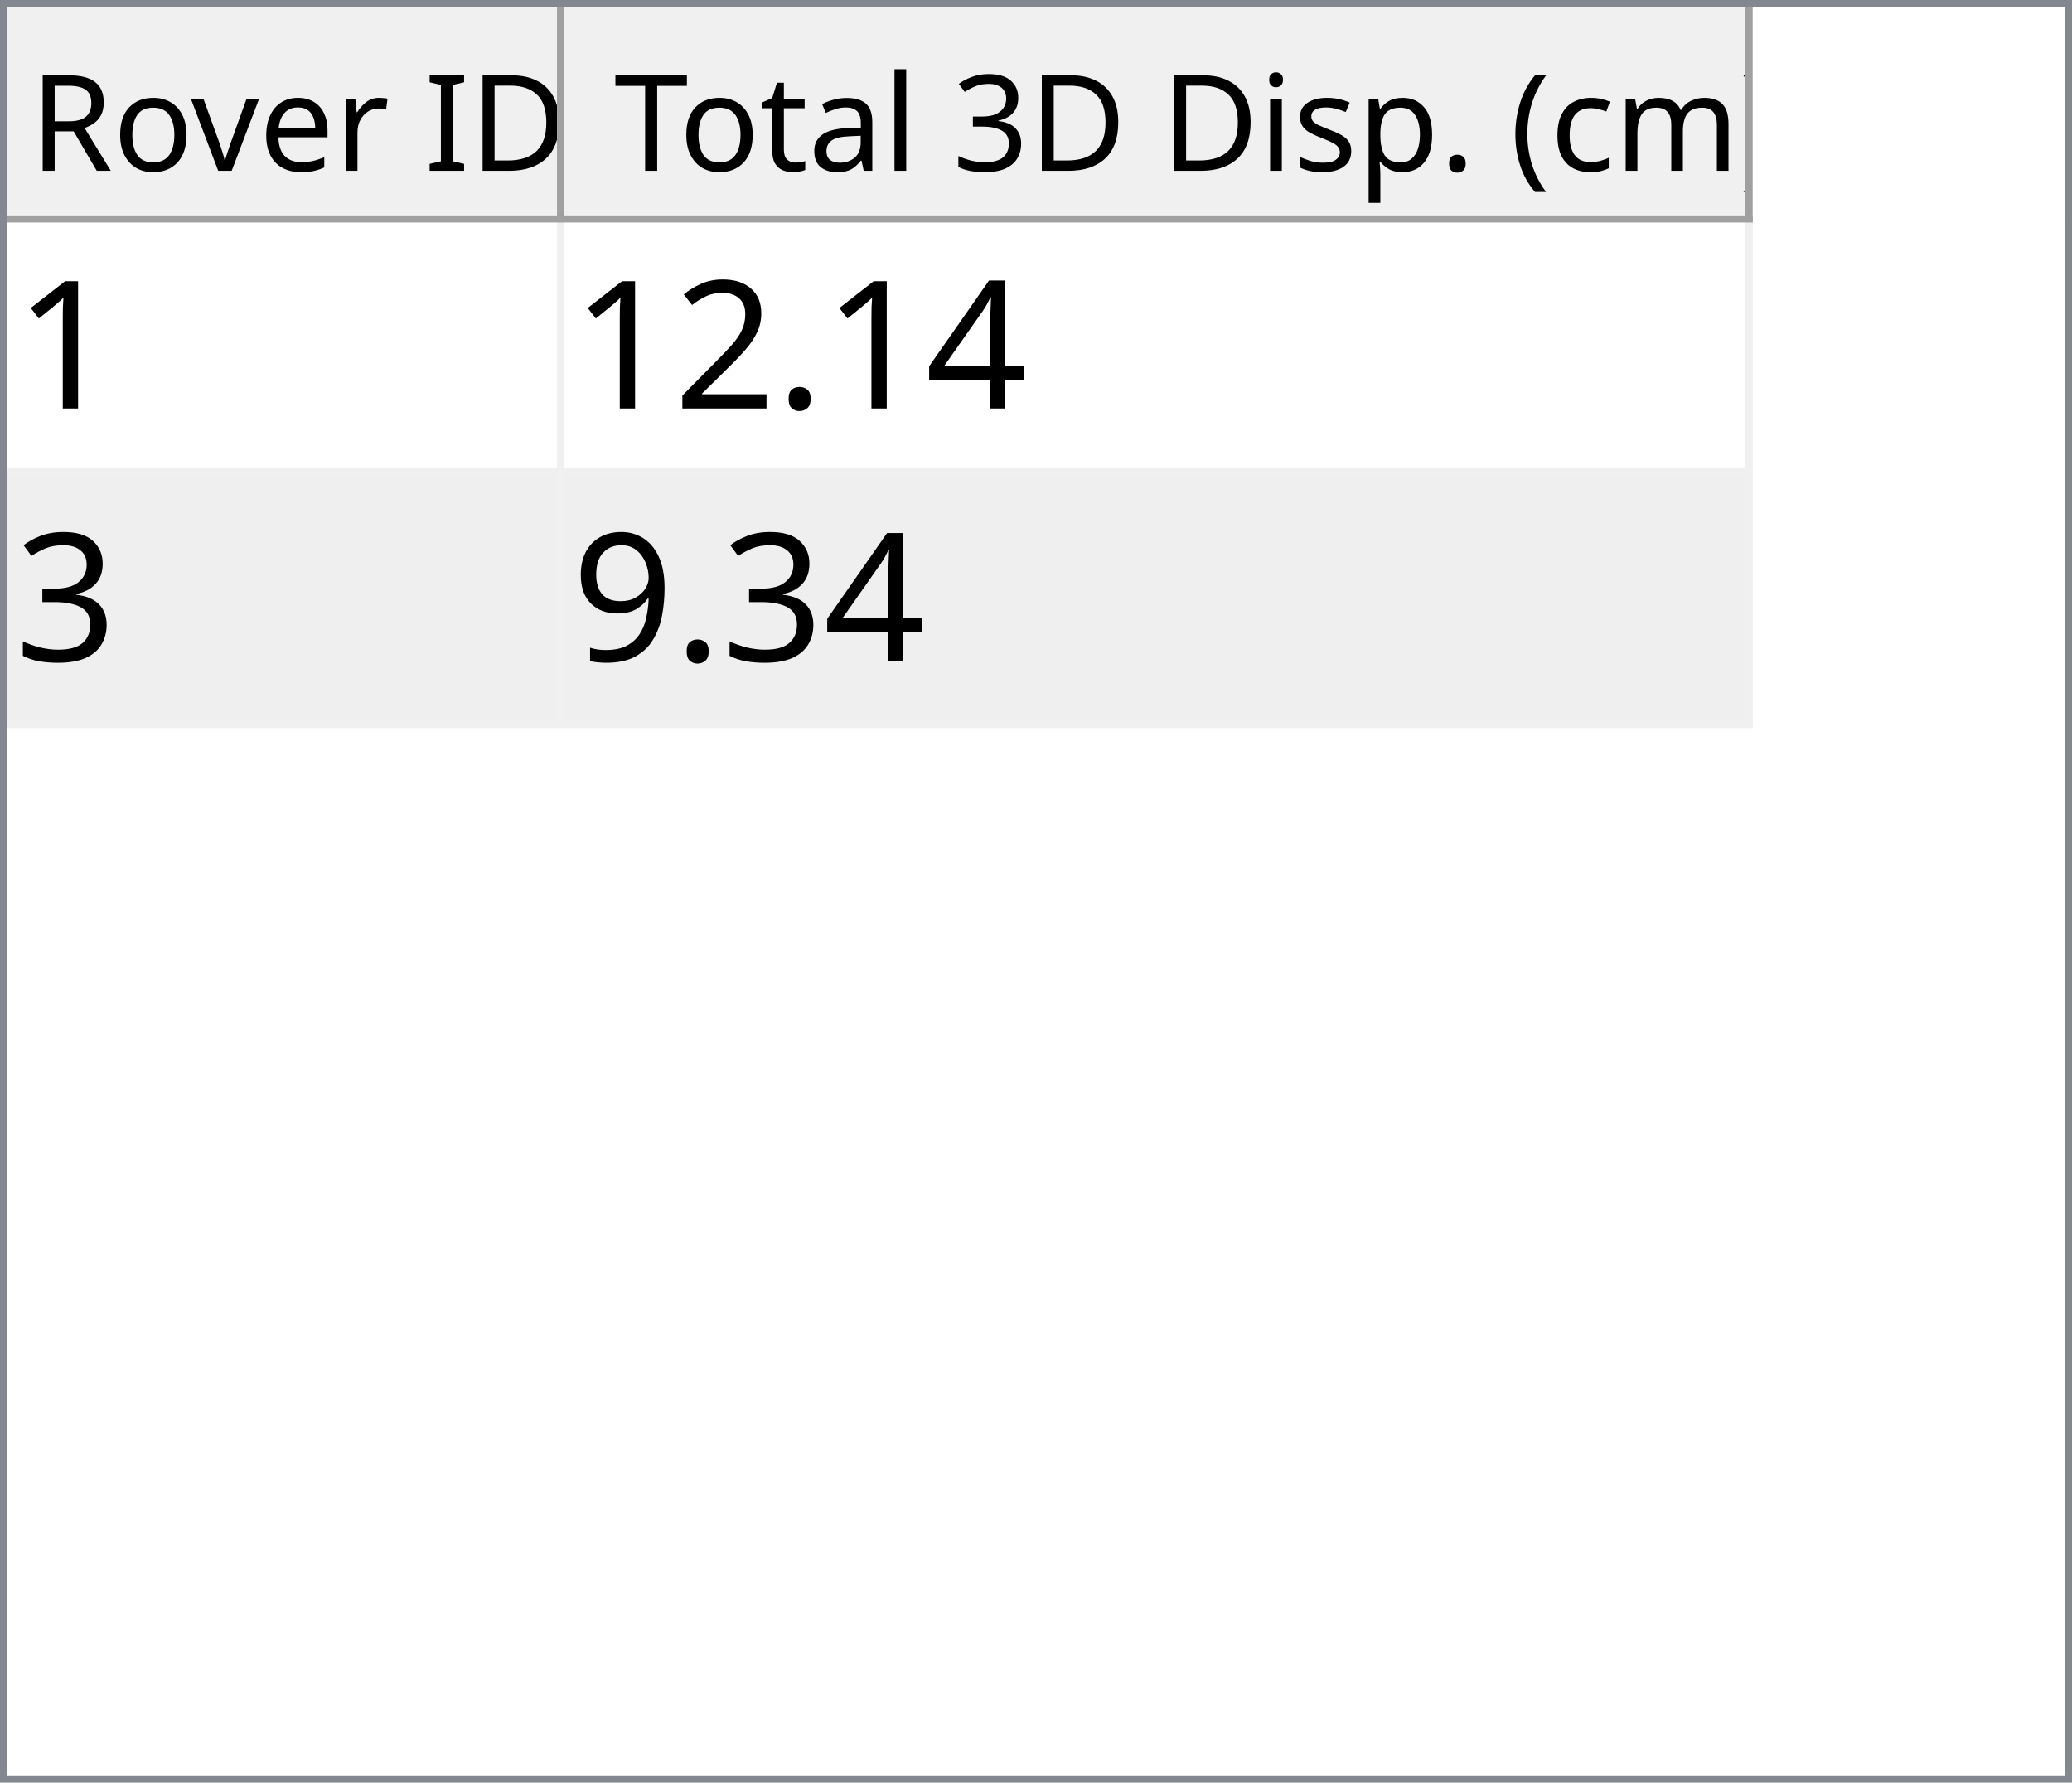
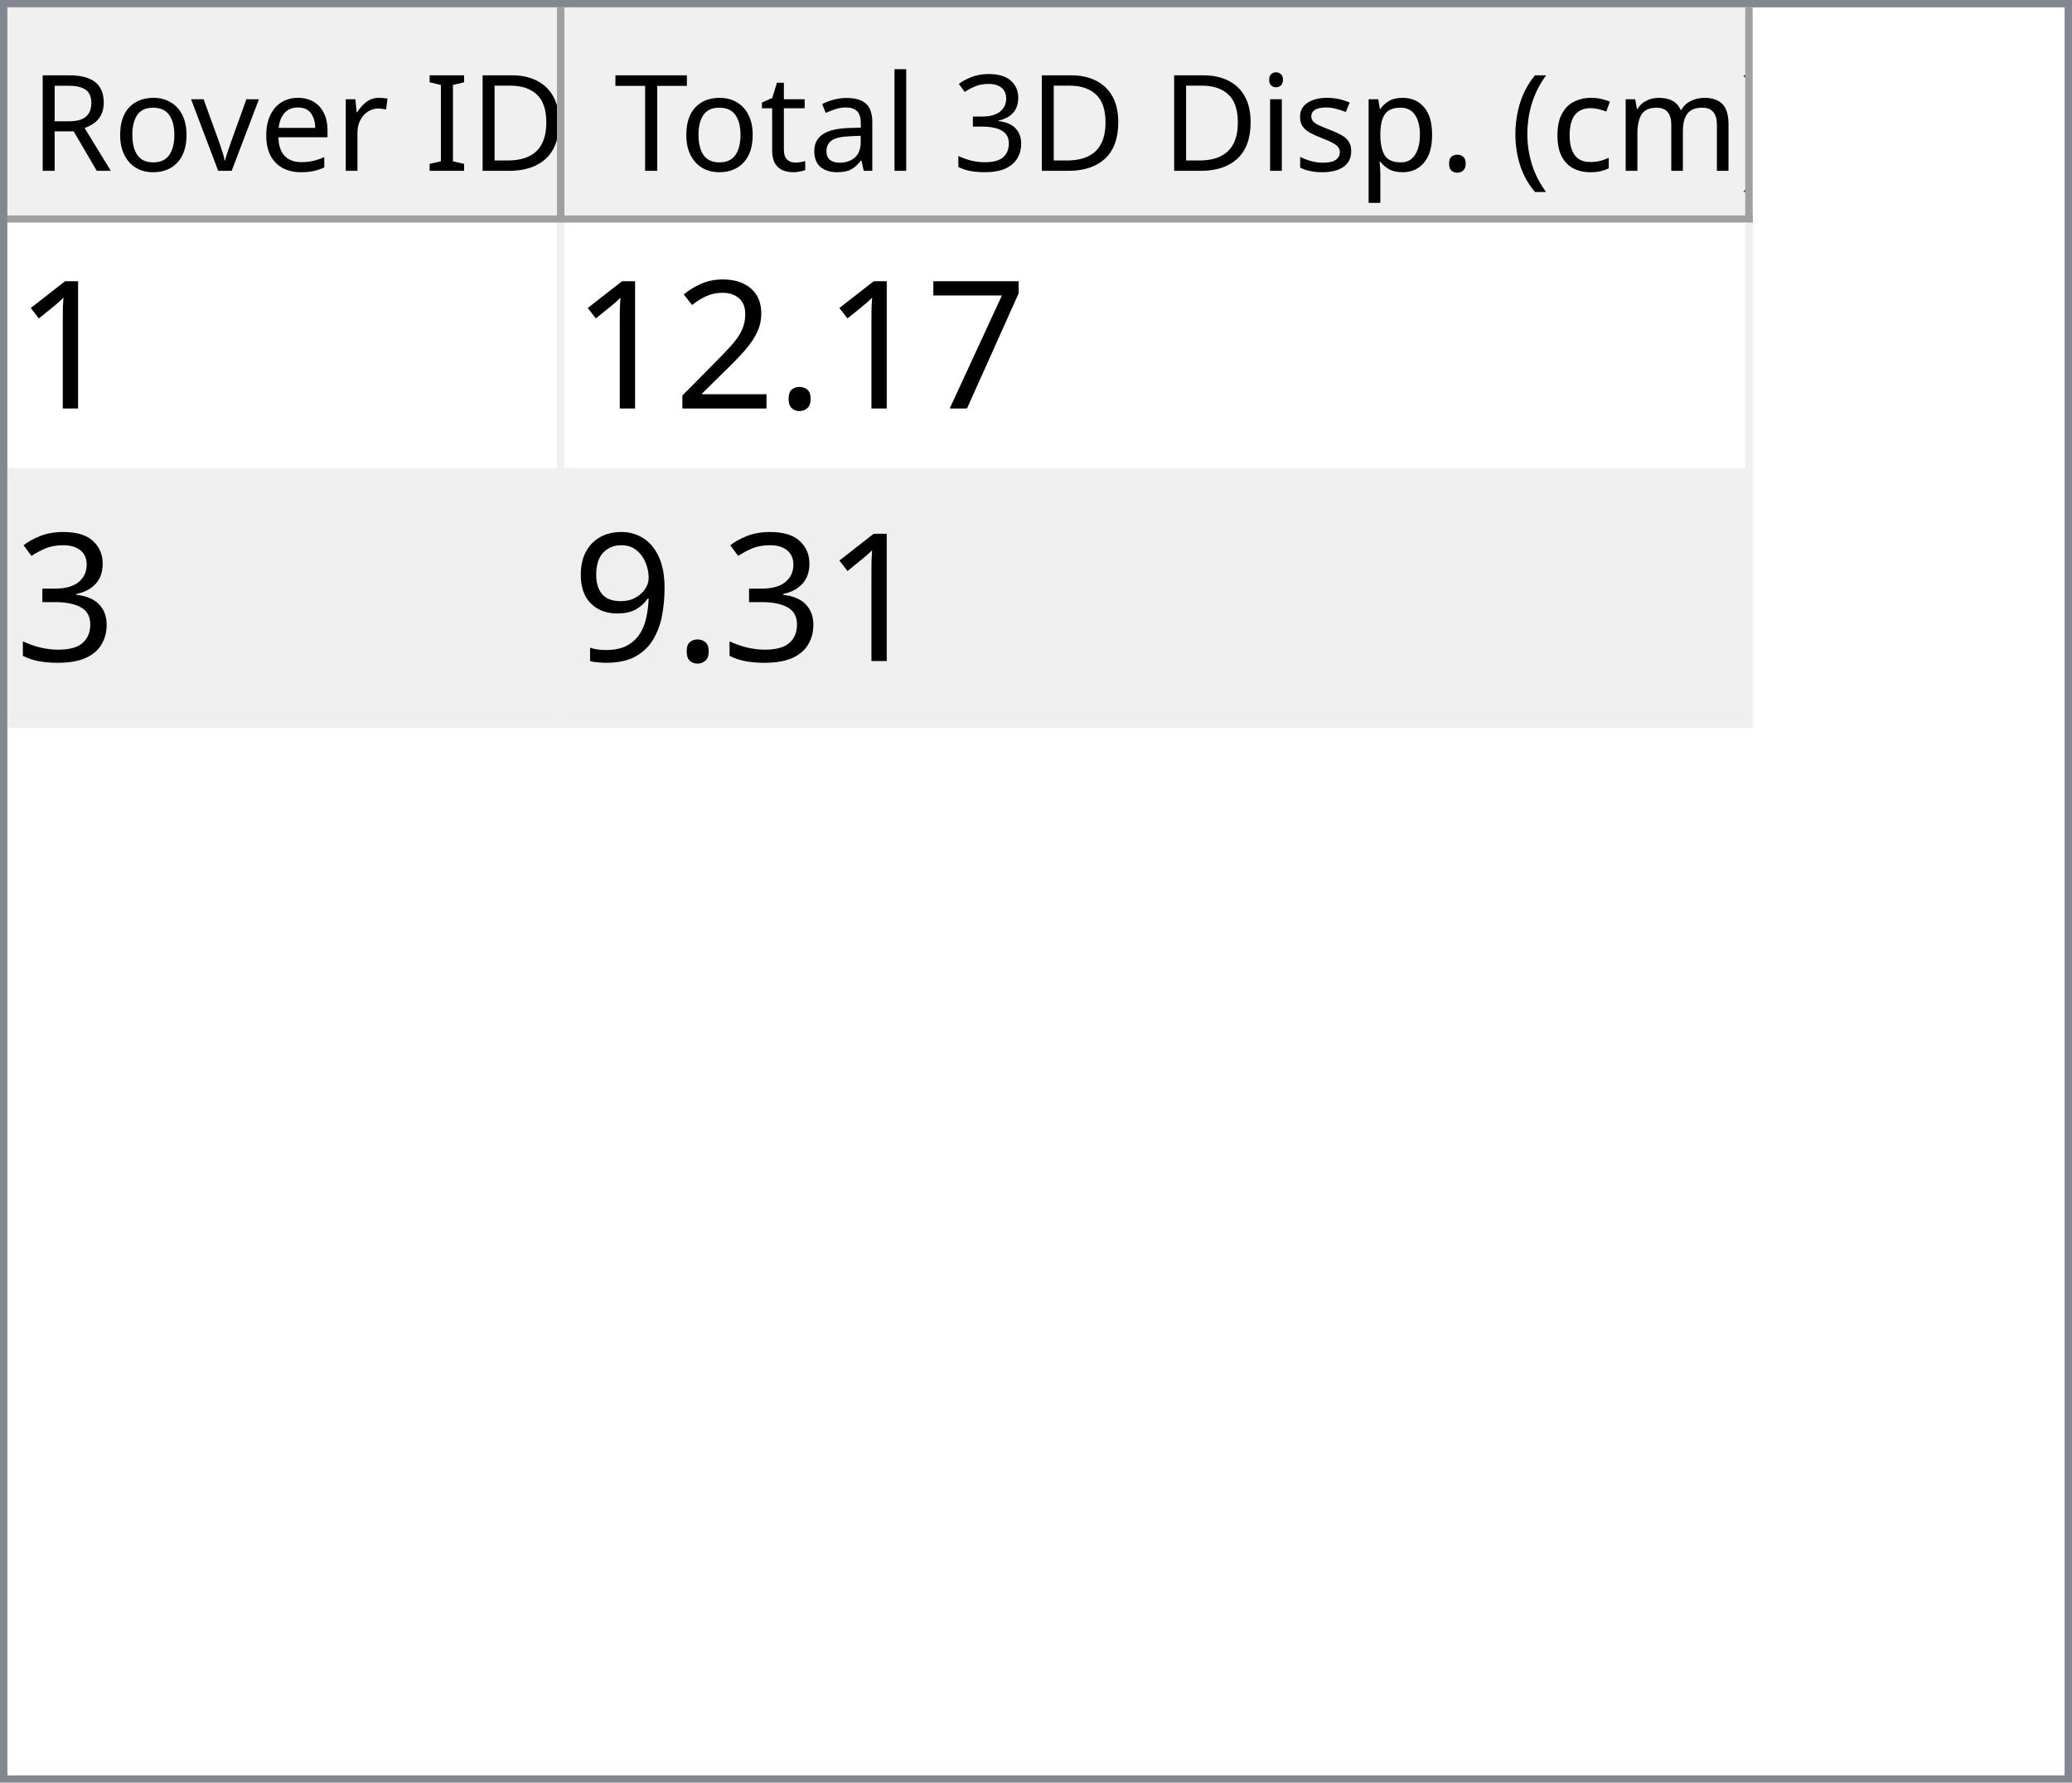
<svg xmlns="http://www.w3.org/2000/svg" style="fill-opacity:1; color-rendering:auto; color-interpolation:auto; text-rendering:auto; stroke:black; stroke-linecap:square; stroke-miterlimit:10; shape-rendering:auto; stroke-opacity:1; fill:black; stroke-dasharray:none; font-weight:normal; stroke-width:1; font-family:'Dialog'; font-style:normal; stroke-linejoin:miter; font-size:12px; stroke-dashoffset:0; image-rendering:auto;" width="279" height="240">
  <defs id="genericDefs" />
  <g>
    <defs id="defs1">
      <clipPath clipPathUnits="userSpaceOnUse" id="clipPath1">
        <path d="M0 0 L279 0 L279 240 L0 240 L0 0 Z" />
      </clipPath>
      <clipPath clipPathUnits="userSpaceOnUse" id="clipPath2">
        <path d="M0 0 L0 240 L279 240 L279 0 Z" />
      </clipPath>
      <clipPath clipPathUnits="userSpaceOnUse" id="clipPath3">
        <path d="M0 0 L0 29 L277 29 L277 0 Z" />
      </clipPath>
      <clipPath clipPathUnits="userSpaceOnUse" id="clipPath4">
        <path d="M0 0 L0 29 L75 29 L75 0 Z" />
      </clipPath>
      <clipPath clipPathUnits="userSpaceOnUse" id="clipPath5">
        <path d="M1 1 L1 28 L74 28 L74 1 Z" />
      </clipPath>
      <clipPath clipPathUnits="userSpaceOnUse" id="clipPath6">
        <path d="M0 0 L0 27 L73 27 L73 0 Z" />
      </clipPath>
      <clipPath clipPathUnits="userSpaceOnUse" id="clipPath7">
        <path d="M-0.5 -0.5 L-0.5 28.5 L74.5 28.5 L74.5 -0.5 Z" />
      </clipPath>
      <clipPath clipPathUnits="userSpaceOnUse" id="clipPath8">
        <path d="M0 0 L0 29 L160 29 L160 0 Z" />
      </clipPath>
      <clipPath clipPathUnits="userSpaceOnUse" id="clipPath9">
        <path d="M1 1 L1 28 L159 28 L159 1 Z" />
      </clipPath>
      <clipPath clipPathUnits="userSpaceOnUse" id="clipPath10">
        <path d="M0 0 L0 27 L158 27 L158 0 Z" />
      </clipPath>
      <clipPath clipPathUnits="userSpaceOnUse" id="clipPath11">
        <path d="M-0.5 -0.5 L-0.5 28.5 L159.5 28.5 L159.5 -0.5 Z" />
      </clipPath>
      <clipPath clipPathUnits="userSpaceOnUse" id="clipPath12">
        <path d="M0 0 L0 209 L277 209 L277 0 Z" />
      </clipPath>
      <clipPath clipPathUnits="userSpaceOnUse" id="clipPath13">
        <path d="M0 0 L0 68 L235 68 L235 0 Z" />
      </clipPath>
      <clipPath clipPathUnits="userSpaceOnUse" id="clipPath14">
        <path d="M-0.5 -0.5 L-0.5 67.5 L234.5 67.5 L234.5 -0.5 Z" />
      </clipPath>
      <clipPath clipPathUnits="userSpaceOnUse" id="clipPath15">
        <path d="M0 0 L0 33 L74 33 L74 0 Z" />
      </clipPath>
      <clipPath clipPathUnits="userSpaceOnUse" id="clipPath16">
        <path d="M0 0 L0 33 L159 33 L159 0 Z" />
      </clipPath>
      <font horiz-adv-x="64.551" id="font1">
        <font-face ascent="107.91" descent="25.098" units-per-em="100" style="font-style:normal; font-family:Segoe UI; font-weight:normal;" />
        <missing-glyph horiz-adv-x="64.551" d="M8.109 0 L8.109 68.266 L56.453 68.266 L56.453 0 L8.109 0 ZM15.328 7.234 L49.219 7.234 L49.219 61.031 L15.328 61.031 L15.328 7.234 Z" />
        <glyph unicode="D" horiz-adv-x="70.117" d="M9.188 0 L9.188 70.016 L28.516 70.016 Q65.531 70.016 65.531 35.891 Q65.531 19.672 55.25 9.836 Q44.969 0 27.734 0 L9.188 0 ZM17.391 62.594 L17.391 7.422 L27.828 7.422 Q41.609 7.422 49.273 14.797 Q56.938 22.172 56.938 35.688 Q56.938 62.594 28.328 62.594 L17.391 62.594 Z" />
        <glyph unicode="I" horiz-adv-x="26.611" d="M17.391 0 L9.188 0 L9.188 70.016 L17.391 70.016 L17.391 0 Z" />
        <glyph unicode=" " horiz-adv-x="27.393" d="" />
        <glyph unicode="r" horiz-adv-x="34.766" d="M34.188 41.891 Q32.078 43.5 28.125 43.5 Q23 43.5 19.555 38.672 Q16.109 33.844 16.109 25.484 L16.109 0 L8.109 0 L8.109 50 L16.109 50 L16.109 39.703 L16.312 39.703 Q18.016 44.969 21.531 47.922 Q25.047 50.875 29.391 50.875 Q32.516 50.875 34.188 50.203 L34.188 41.891 Z" />
        <glyph unicode="e" horiz-adv-x="52.295" d="M48.297 23 L12.984 23 Q13.188 14.656 17.484 10.109 Q21.781 5.562 29.297 5.562 Q37.75 5.562 44.828 11.141 L44.828 3.609 Q38.234 -1.172 27.391 -1.172 Q16.797 -1.172 10.742 5.641 Q4.688 12.453 4.688 24.812 Q4.688 36.469 11.305 43.82 Q17.922 51.172 27.734 51.172 Q37.547 51.172 42.922 44.828 Q48.297 38.484 48.297 27.203 L48.297 23 ZM40.094 29.781 Q40.047 36.719 36.75 40.578 Q33.453 44.438 27.594 44.438 Q21.922 44.438 17.969 40.383 Q14.016 36.328 13.094 29.781 L40.094 29.781 Z" />
        <glyph unicode="v" horiz-adv-x="47.9" d="M47.406 50 L27.484 0 L19.625 0 L0.688 50 L9.469 50 L22.172 13.672 Q23.578 9.672 23.922 6.688 L24.125 6.688 Q24.609 10.453 25.688 13.484 L38.969 50 L47.406 50 Z" />
        <glyph unicode="o" horiz-adv-x="58.594" d="M29 -1.172 Q17.922 -1.172 11.305 5.836 Q4.688 12.844 4.688 24.422 Q4.688 37.016 11.57 44.094 Q18.453 51.172 30.172 51.172 Q41.359 51.172 47.633 44.289 Q53.906 37.406 53.906 25.203 Q53.906 13.234 47.141 6.031 Q40.375 -1.172 29 -1.172 ZM29.594 44.438 Q21.875 44.438 17.383 39.188 Q12.891 33.938 12.891 24.703 Q12.891 15.828 17.43 10.695 Q21.969 5.562 29.594 5.562 Q37.359 5.562 41.531 10.594 Q45.703 15.625 45.703 24.906 Q45.703 34.281 41.531 39.359 Q37.359 44.438 29.594 44.438 Z" />
        <glyph unicode="R" horiz-adv-x="59.814" d="M59.375 0 L49.609 0 L37.891 19.625 Q36.281 22.359 34.766 24.289 Q33.25 26.219 31.664 27.438 Q30.078 28.656 28.25 29.219 Q26.422 29.781 24.125 29.781 L17.391 29.781 L17.391 0 L9.188 0 L9.188 70.016 L30.078 70.016 Q34.672 70.016 38.555 68.867 Q42.438 67.719 45.289 65.375 Q48.141 63.031 49.758 59.547 Q51.375 56.062 51.375 51.375 Q51.375 47.703 50.273 44.656 Q49.172 41.609 47.148 39.211 Q45.125 36.812 42.266 35.133 Q39.406 33.453 35.844 32.516 L35.844 32.328 Q37.594 31.547 38.891 30.547 Q40.188 29.547 41.359 28.18 Q42.531 26.812 43.68 25.078 Q44.828 23.344 46.234 21.047 L59.375 0 ZM17.391 62.594 L17.391 37.203 L28.516 37.203 Q31.594 37.203 34.203 38.133 Q36.812 39.062 38.719 40.797 Q40.625 42.531 41.703 45.047 Q42.781 47.562 42.781 50.688 Q42.781 56.297 39.141 59.445 Q35.5 62.594 28.609 62.594 L17.391 62.594 Z" />
        <glyph unicode=")" horiz-adv-x="30.176" d="M8.297 -15.922 L1.172 -15.922 Q16.406 2.344 16.406 26.812 Q16.406 51.469 1.078 70.016 L8.297 70.016 Q23.531 52.156 23.531 26.703 Q23.531 1.375 8.297 -15.922 Z" />
        <glyph unicode="m" horiz-adv-x="86.133" d="M79.109 0 L71.094 0 L71.094 28.719 Q71.094 37.016 68.531 40.727 Q65.969 44.438 59.906 44.438 Q54.781 44.438 51.195 39.75 Q47.609 35.062 47.609 28.516 L47.609 0 L39.594 0 L39.594 29.688 Q39.594 44.438 28.219 44.438 Q22.953 44.438 19.531 40.016 Q16.109 35.594 16.109 28.516 L16.109 0 L8.109 0 L8.109 50 L16.109 50 L16.109 42.094 L16.312 42.094 Q21.625 51.172 31.844 51.172 Q36.969 51.172 40.773 48.312 Q44.578 45.453 46 40.828 Q51.562 51.172 62.594 51.172 Q79.109 51.172 79.109 30.812 L79.109 0 Z" />
        <glyph unicode="c" horiz-adv-x="46.191" d="M42.188 2.297 Q36.422 -1.172 28.516 -1.172 Q17.828 -1.172 11.258 5.789 Q4.688 12.75 4.688 23.828 Q4.688 36.188 11.766 43.68 Q18.844 51.172 30.672 51.172 Q37.25 51.172 42.281 48.734 L42.281 40.531 Q36.719 44.438 30.375 44.438 Q22.703 44.438 17.797 38.945 Q12.891 33.453 12.891 24.516 Q12.891 15.719 17.508 10.641 Q22.125 5.562 29.891 5.562 Q36.422 5.562 42.188 9.906 L42.188 2.297 Z" />
        <glyph unicode="(" horiz-adv-x="30.176" d="M29.109 -15.922 L21.969 -15.922 Q6.844 1.375 6.844 26.703 Q6.844 52.156 21.969 70.016 L29.203 70.016 Q13.875 51.469 13.875 26.812 Q13.875 2.344 29.109 -15.922 Z" />
        <glyph unicode="." horiz-adv-x="21.68" d="M10.891 -1.078 Q8.641 -1.078 7.055 0.539 Q5.469 2.156 5.469 4.391 Q5.469 6.641 7.055 8.273 Q8.641 9.906 10.891 9.906 Q13.188 9.906 14.797 8.273 Q16.406 6.641 16.406 4.391 Q16.406 2.156 14.797 0.539 Q13.188 -1.078 10.891 -1.078 Z" />
        <glyph unicode="p" horiz-adv-x="58.789" d="M16.312 7.234 L16.109 7.234 L16.109 -23 L8.109 -23 L8.109 50 L16.109 50 L16.109 41.219 L16.312 41.219 Q22.219 51.172 33.594 51.172 Q43.266 51.172 48.688 44.461 Q54.109 37.75 54.109 26.469 Q54.109 13.922 48 6.375 Q41.891 -1.172 31.297 -1.172 Q21.578 -1.172 16.312 7.234 ZM16.109 27.391 L16.109 20.406 Q16.109 14.203 20.141 9.883 Q24.172 5.562 30.375 5.562 Q37.641 5.562 41.773 11.133 Q45.906 16.703 45.906 26.609 Q45.906 34.969 42.047 39.703 Q38.188 44.438 31.594 44.438 Q24.609 44.438 20.359 39.578 Q16.109 34.719 16.109 27.391 Z" />
        <glyph unicode="s" horiz-adv-x="42.432" d="M5.078 1.812 L5.078 10.406 Q11.625 5.562 19.484 5.562 Q30.031 5.562 30.031 12.594 Q30.031 14.594 29.125 15.992 Q28.219 17.391 26.68 18.461 Q25.141 19.531 23.07 20.383 Q21 21.234 18.609 22.172 Q15.281 23.484 12.766 24.828 Q10.25 26.172 8.57 27.859 Q6.891 29.547 6.031 31.695 Q5.172 33.844 5.172 36.719 Q5.172 40.234 6.789 42.945 Q8.406 45.656 11.086 47.484 Q13.766 49.312 17.211 50.242 Q20.656 51.172 24.312 51.172 Q30.812 51.172 35.938 48.922 L35.938 40.828 Q30.422 44.438 23.25 44.438 Q21 44.438 19.195 43.922 Q17.391 43.406 16.094 42.477 Q14.797 41.547 14.086 40.258 Q13.375 38.969 13.375 37.406 Q13.375 35.453 14.086 34.133 Q14.797 32.812 16.164 31.789 Q17.531 30.766 19.484 29.938 Q21.438 29.109 23.922 28.125 Q27.25 26.859 29.883 25.516 Q32.516 24.172 34.375 22.484 Q36.234 20.797 37.234 18.602 Q38.234 16.406 38.234 13.375 Q38.234 9.672 36.602 6.938 Q34.969 4.203 32.234 2.398 Q29.5 0.594 25.93 -0.289 Q22.359 -1.172 18.453 -1.172 Q10.75 -1.172 5.078 1.812 Z" />
        <glyph unicode="i" horiz-adv-x="24.219" d="M12.203 62.703 Q10.062 62.703 8.547 64.164 Q7.031 65.625 7.031 67.875 Q7.031 70.125 8.547 71.609 Q10.062 73.094 12.203 73.094 Q14.406 73.094 15.945 71.609 Q17.484 70.125 17.484 67.875 Q17.484 65.719 15.945 64.211 Q14.406 62.703 12.203 62.703 ZM16.109 0 L8.109 0 L8.109 50 L16.109 50 L16.109 0 Z" />
        <glyph unicode="3" horiz-adv-x="53.906" d="M46.531 19.828 Q46.531 15.094 44.75 11.211 Q42.969 7.328 39.719 4.57 Q36.469 1.812 31.93 0.297 Q27.391 -1.219 21.922 -1.219 Q11.922 -1.219 6 2.594 L6 11.188 Q13.094 5.609 22.219 5.609 Q25.875 5.609 28.828 6.539 Q31.781 7.469 33.906 9.227 Q36.031 10.984 37.18 13.477 Q38.328 15.969 38.328 19.094 Q38.328 32.812 18.797 32.812 L12.984 32.812 L12.984 39.594 L18.5 39.594 Q35.797 39.594 35.797 52.484 Q35.797 64.406 22.609 64.406 Q15.188 64.406 8.688 59.422 L8.688 67.188 Q15.375 71.188 24.609 71.188 Q29 71.188 32.57 69.969 Q36.141 68.75 38.68 66.555 Q41.219 64.359 42.609 61.281 Q44 58.203 44 54.5 Q44 40.672 30.031 36.719 L30.031 36.531 Q33.594 36.141 36.625 34.797 Q39.656 33.453 41.852 31.305 Q44.047 29.156 45.289 26.25 Q46.531 23.344 46.531 19.828 Z" />
        <glyph unicode="l" horiz-adv-x="24.219" d="M16.109 0 L8.109 0 L8.109 74.031 L16.109 74.031 L16.109 0 Z" />
        <glyph unicode="a" horiz-adv-x="50.879" d="M43.891 0 L35.891 0 L35.891 7.812 L35.688 7.812 Q30.469 -1.172 20.312 -1.172 Q12.844 -1.172 8.617 2.781 Q4.391 6.734 4.391 13.281 Q4.391 27.297 20.906 29.594 L35.891 31.688 Q35.891 44.438 25.594 44.438 Q16.547 44.438 9.281 38.281 L9.281 46.484 Q16.656 51.172 26.266 51.172 Q43.891 51.172 43.891 32.516 L43.891 0 ZM35.891 25.297 L23.828 23.641 Q18.266 22.859 15.43 20.875 Q12.594 18.891 12.594 13.875 Q12.594 10.203 15.211 7.883 Q17.828 5.562 22.172 5.562 Q28.125 5.562 32.008 9.742 Q35.891 13.922 35.891 20.312 L35.891 25.297 Z" />
        <glyph unicode="t" horiz-adv-x="33.887" d="M31.297 0.484 Q28.469 -1.078 23.828 -1.078 Q10.688 -1.078 10.688 13.578 L10.688 43.172 L2.094 43.172 L2.094 50 L10.688 50 L10.688 62.203 L18.703 64.797 L18.703 50 L31.297 50 L31.297 43.172 L18.703 43.172 L18.703 14.984 Q18.703 9.969 20.414 7.82 Q22.125 5.672 26.078 5.672 Q29.109 5.672 31.297 7.328 L31.297 0.484 Z" />
        <glyph unicode="T" horiz-adv-x="52.393" d="M50.594 62.594 L30.375 62.594 L30.375 0 L22.172 0 L22.172 62.594 L2 62.594 L2 70.016 L50.594 70.016 L50.594 62.594 Z" />
      </font>
      <font horiz-adv-x="75.0" id="font2">
        <font-face ascent="100.537" descent="21.973" units-per-em="100" style="font-style:normal; font-family:sans-serif; font-weight:normal;" />
        <missing-glyph horiz-adv-x="75.0" d="M12.5 0 L12.5 62.5 L62.5 62.5 L62.5 0 L12.5 0 ZM14.062 1.562 L60.938 1.562 L60.938 60.938 L14.062 60.938 L14.062 1.562 Z" />
        <glyph unicode="1" horiz-adv-x="55.615" d="M37.25 0 L28.469 0 L28.469 56 Q25.297 52.984 20.141 49.953 Q14.984 46.922 10.891 45.406 L10.891 53.906 Q18.266 57.375 23.781 62.305 Q29.297 67.234 31.594 71.875 L37.25 71.875 L37.25 0 Z" />
-         <glyph unicode="4" horiz-adv-x="55.615" d="M32.328 0 L32.328 17.141 L1.266 17.141 L1.266 25.203 L33.938 71.578 L41.109 71.578 L41.109 25.203 L50.781 25.203 L50.781 17.141 L41.109 17.141 L41.109 0 L32.328 0 ZM32.328 25.203 L32.328 57.469 L9.906 25.203 L32.328 25.203 Z" />
+         <glyph unicode="7" horiz-adv-x="55.615" d="M4.734 62.203 L4.734 70.656 L51.078 70.656 L51.078 63.812 Q44.234 56.547 37.523 44.484 Q30.812 32.422 27.156 19.672 Q24.516 10.688 23.781 0 L14.75 0 Q14.891 8.453 18.062 20.414 Q21.234 32.375 27.172 43.484 Q33.109 54.594 39.797 62.203 L4.734 62.203 Z" />
        <glyph unicode="." horiz-adv-x="27.783" d="M9.078 0 L9.078 10.016 L19.094 10.016 L19.094 0 L9.078 0 Z" />
        <glyph unicode="2" horiz-adv-x="55.615" d="M50.344 8.453 L50.344 0 L3.031 0 Q2.938 3.172 4.047 6.109 Q5.859 10.938 9.836 15.625 Q13.812 20.312 21.344 26.469 Q33.016 36.031 37.117 41.625 Q41.219 47.219 41.219 52.203 Q41.219 57.422 37.477 61.008 Q33.734 64.594 27.734 64.594 Q21.391 64.594 17.578 60.789 Q13.766 56.984 13.719 50.25 L4.688 51.172 Q5.609 61.281 11.664 66.578 Q17.719 71.875 27.938 71.875 Q38.234 71.875 44.242 66.164 Q50.25 60.453 50.25 52 Q50.25 47.703 48.492 43.555 Q46.734 39.406 42.656 34.812 Q38.578 30.219 29.109 22.219 Q21.188 15.578 18.945 13.211 Q16.703 10.844 15.234 8.453 L50.344 8.453 Z" />
        <glyph unicode="3" horiz-adv-x="55.615" d="M4.203 18.891 L12.984 20.062 Q14.5 12.594 18.141 9.297 Q21.781 6 27 6 Q33.203 6 37.477 10.297 Q41.75 14.594 41.75 20.953 Q41.75 27 37.797 30.93 Q33.844 34.859 27.734 34.859 Q25.25 34.859 21.531 33.891 L22.516 41.609 Q23.391 41.5 23.922 41.5 Q29.547 41.5 34.039 44.43 Q38.531 47.359 38.531 53.469 Q38.531 58.297 35.258 61.477 Q31.984 64.656 26.812 64.656 Q21.688 64.656 18.266 61.43 Q14.844 58.203 13.875 51.766 L5.078 53.328 Q6.688 62.156 12.398 67.016 Q18.109 71.875 26.609 71.875 Q32.469 71.875 37.398 69.359 Q42.328 66.844 44.945 62.5 Q47.562 58.156 47.562 53.266 Q47.562 48.641 45.07 44.828 Q42.578 41.016 37.703 38.766 Q44.047 37.312 47.562 32.695 Q51.078 28.078 51.078 21.141 Q51.078 11.766 44.242 5.25 Q37.406 -1.266 26.953 -1.266 Q17.531 -1.266 11.305 4.352 Q5.078 9.969 4.203 18.891 Z" />
        <glyph unicode="9" horiz-adv-x="55.615" d="M5.469 16.547 L13.922 17.328 Q14.984 11.375 18.016 8.688 Q21.047 6 25.781 6 Q29.828 6 32.883 7.859 Q35.938 9.719 37.891 12.82 Q39.844 15.922 41.164 21.195 Q42.484 26.469 42.484 31.938 Q42.484 32.516 42.438 33.688 Q39.797 29.5 35.234 26.883 Q30.672 24.266 25.344 24.266 Q16.453 24.266 10.305 30.711 Q4.156 37.156 4.156 47.703 Q4.156 58.594 10.578 65.234 Q17 71.875 26.656 71.875 Q33.641 71.875 39.43 68.117 Q45.219 64.359 48.219 57.398 Q51.219 50.438 51.219 37.25 Q51.219 23.531 48.242 15.406 Q45.266 7.281 39.383 3.031 Q33.5 -1.219 25.594 -1.219 Q17.188 -1.219 11.867 3.445 Q6.547 8.109 5.469 16.547 ZM41.453 48.141 Q41.453 55.719 37.43 60.156 Q33.406 64.594 27.734 64.594 Q21.875 64.594 17.531 59.812 Q13.188 55.031 13.188 47.406 Q13.188 40.578 17.312 36.305 Q21.438 32.031 27.484 32.031 Q33.594 32.031 37.523 36.305 Q41.453 40.578 41.453 48.141 Z" />
      </font>
    </defs>
    <g style="fill:white; stroke:white;">
      <rect x="0" y="0" width="279" style="clip-path:url(#clipPath1); stroke:none;" height="240" />
    </g>
    <g style="fill:white; text-rendering:optimizeSpeed; color-rendering:optimizeSpeed; image-rendering:optimizeSpeed; shape-rendering:crispEdges; stroke:white; color-interpolation:sRGB;">
      <rect x="0" width="279" height="240" y="0" style="stroke:none;" />
      <path style="stroke:none;" d="M0 240 L279 240 L279 0 L0 0 Z" />
    </g>
    <g style="fill:rgb(240,240,240); font-size:18px; font-family:'Segoe UI'; stroke:rgb(240,240,240);">
      <rect x="0" y="0" width="279" style="clip-path:url(#clipPath2); stroke:none;" height="240" />
    </g>
    <g style="fill:rgb(130,135,144); font-size:18px; font-family:'Segoe UI'; stroke:rgb(130,135,144);">
      <path d="M0 0 L279 0 L279 240 L0 240 L0 0 ZM1 1 L278 1 L278 239 L1 239 L1 1 Z" style="fill-rule:evenodd; clip-path:url(#clipPath2); stroke:none;" />
    </g>
    <g style="fill:white; font-size:18px; font-family:'Segoe UI'; stroke:white;" transform="translate(1,1)">
      <rect x="0" y="0" width="277" style="clip-path:url(#clipPath3); stroke:none;" height="29" />
    </g>
    <g style="fill:rgb(240,240,240); font-size:18px; font-family:'Segoe UI'; stroke:rgb(240,240,240);" transform="translate(1,1)">
      <rect x="0" y="0" width="75" style="clip-path:url(#clipPath4); stroke:none;" height="29" />
    </g>
    <g style="font-family:'Segoe UI'; font-size:18px;" transform="translate(2,2)">
      <text x="2" xml:space="preserve" y="21" style="clip-path:url(#clipPath6); stroke:none;">Rover ID</text>
    </g>
    <g transform="translate(1.5,1.5)" style="fill:rgb(160,160,160); font-size:18px; font-family:'Segoe UI'; stroke:rgb(160,160,160); stroke-linejoin:bevel;">
      <line x1="74" x2="74" y1="0" style="fill:none; clip-path:url(#clipPath7);" y2="28" />
    </g>
    <g transform="matrix(1,0,0,1,1,1) translate(0.5,0.5)" style="fill:rgb(160,160,160); font-size:18px; font-family:'Segoe UI'; stroke:rgb(160,160,160); stroke-linejoin:bevel;">
      <line x1="0" x2="74" y1="28" style="fill:none; clip-path:url(#clipPath7);" y2="28" />
    </g>
    <g style="fill:rgb(240,240,240); font-size:18px; font-family:'Segoe UI'; stroke:rgb(240,240,240);" transform="translate(76,1)">
      <rect x="0" y="0" width="160" style="clip-path:url(#clipPath8); stroke:none;" height="29" />
    </g>
    <g style="font-family:'Segoe UI'; font-size:18px;" transform="translate(77,2)">
      <text x="1" xml:space="preserve" y="21" style="clip-path:url(#clipPath10); stroke:none;"> Total 3D Disp. (cm)</text>
    </g>
    <g transform="translate(76.5,1.5)" style="fill:rgb(160,160,160); font-size:18px; font-family:'Segoe UI'; stroke:rgb(160,160,160); stroke-linejoin:bevel;">
      <line x1="159" x2="159" y1="0" style="fill:none; clip-path:url(#clipPath11);" y2="28" />
    </g>
    <g transform="matrix(1,0,0,1,76,1) translate(0.5,0.5)" style="fill:rgb(160,160,160); font-size:18px; font-family:'Segoe UI'; stroke:rgb(160,160,160); stroke-linejoin:bevel;">
      <line x1="0" x2="159" y1="28" style="fill:none; clip-path:url(#clipPath11);" y2="28" />
    </g>
    <g style="fill:white; font-size:18px; font-family:'Segoe UI'; stroke:white;" transform="translate(1,30)">
      <rect x="0" y="0" width="277" style="clip-path:url(#clipPath12); stroke:none;" height="209" />
    </g>
    <g style="fill:rgb(240,240,240); font-size:24px; font-family:sans-serif; stroke:rgb(240,240,240);" transform="translate(1,30)">
      <rect x="0" y="0" width="235" style="clip-path:url(#clipPath13); stroke:none;" height="68" />
      <line transform="translate(0.5,0.5)" x1="0" x2="234" y1="33" style="clip-path:url(#clipPath14); fill:none; stroke-linejoin:bevel;" y2="33" />
    </g>
    <g transform="matrix(1,0,0,1,1,30) translate(0.5,0.5)" style="fill:rgb(240,240,240); font-size:24px; font-family:sans-serif; stroke:rgb(240,240,240); stroke-linejoin:bevel;">
      <line x1="0" x2="234" y1="67" style="fill:none; clip-path:url(#clipPath14);" y2="67" />
    </g>
    <g transform="matrix(1,0,0,1,1,30) translate(0.5,0.5)" style="fill:rgb(240,240,240); font-size:24px; font-family:sans-serif; stroke:rgb(240,240,240); stroke-linejoin:bevel;">
      <line x1="74" x2="74" y1="0" style="fill:none; clip-path:url(#clipPath14);" y2="67" />
    </g>
    <g transform="matrix(1,0,0,1,1,30) translate(0.5,0.5)" style="fill:rgb(240,240,240); font-size:24px; font-family:sans-serif; stroke:rgb(240,240,240); stroke-linejoin:bevel;">
      <line x1="234" x2="234" y1="0" style="fill:none; clip-path:url(#clipPath14);" y2="67" />
    </g>
    <g style="fill:white; font-size:24px; font-family:sans-serif; stroke:white;" transform="matrix(1,0,0,1,1,30)">
      <rect x="0" y="0" width="74" style="clip-path:url(#clipPath15); stroke:none;" height="33" />
      <text x="1" y="25" style="fill:black; clip-path:url(#clipPath15); stroke:none;" xml:space="preserve">1</text>
    </g>
    <g style="fill:white; font-size:24px; font-family:sans-serif; stroke:white;" transform="matrix(1,0,0,1,1,30) translate(75,0)">
      <rect x="0" y="0" width="159" style="clip-path:url(#clipPath16); stroke:none;" height="33" />
-       <text x="1" y="25" style="fill:black; clip-path:url(#clipPath16); stroke:none;" xml:space="preserve">12.14</text>
+       <text x="1" y="25" style="fill:black; clip-path:url(#clipPath16); stroke:none;" xml:space="preserve">12.17</text>
    </g>
    <g style="fill:rgb(239,239,239); font-size:24px; font-family:sans-serif; stroke:rgb(239,239,239);" transform="matrix(1,0,0,1,1,30) translate(0,34)">
      <rect x="0" y="0" width="74" style="clip-path:url(#clipPath15); stroke:none;" height="33" />
      <text x="1" y="25" style="fill:black; clip-path:url(#clipPath15); stroke:none;" xml:space="preserve">3</text>
    </g>
    <g style="fill:rgb(239,239,239); font-size:24px; font-family:sans-serif; stroke:rgb(239,239,239);" transform="matrix(1,0,0,1,1,30) translate(75,34)">
      <rect x="0" y="0" width="159" style="clip-path:url(#clipPath16); stroke:none;" height="33" />
-       <text x="1" y="25" style="fill:black; clip-path:url(#clipPath16); stroke:none;" xml:space="preserve">9.34</text>
+       <text x="1" y="25" style="fill:black; clip-path:url(#clipPath16); stroke:none;" xml:space="preserve">9.31</text>
    </g>
  </g>
</svg>
